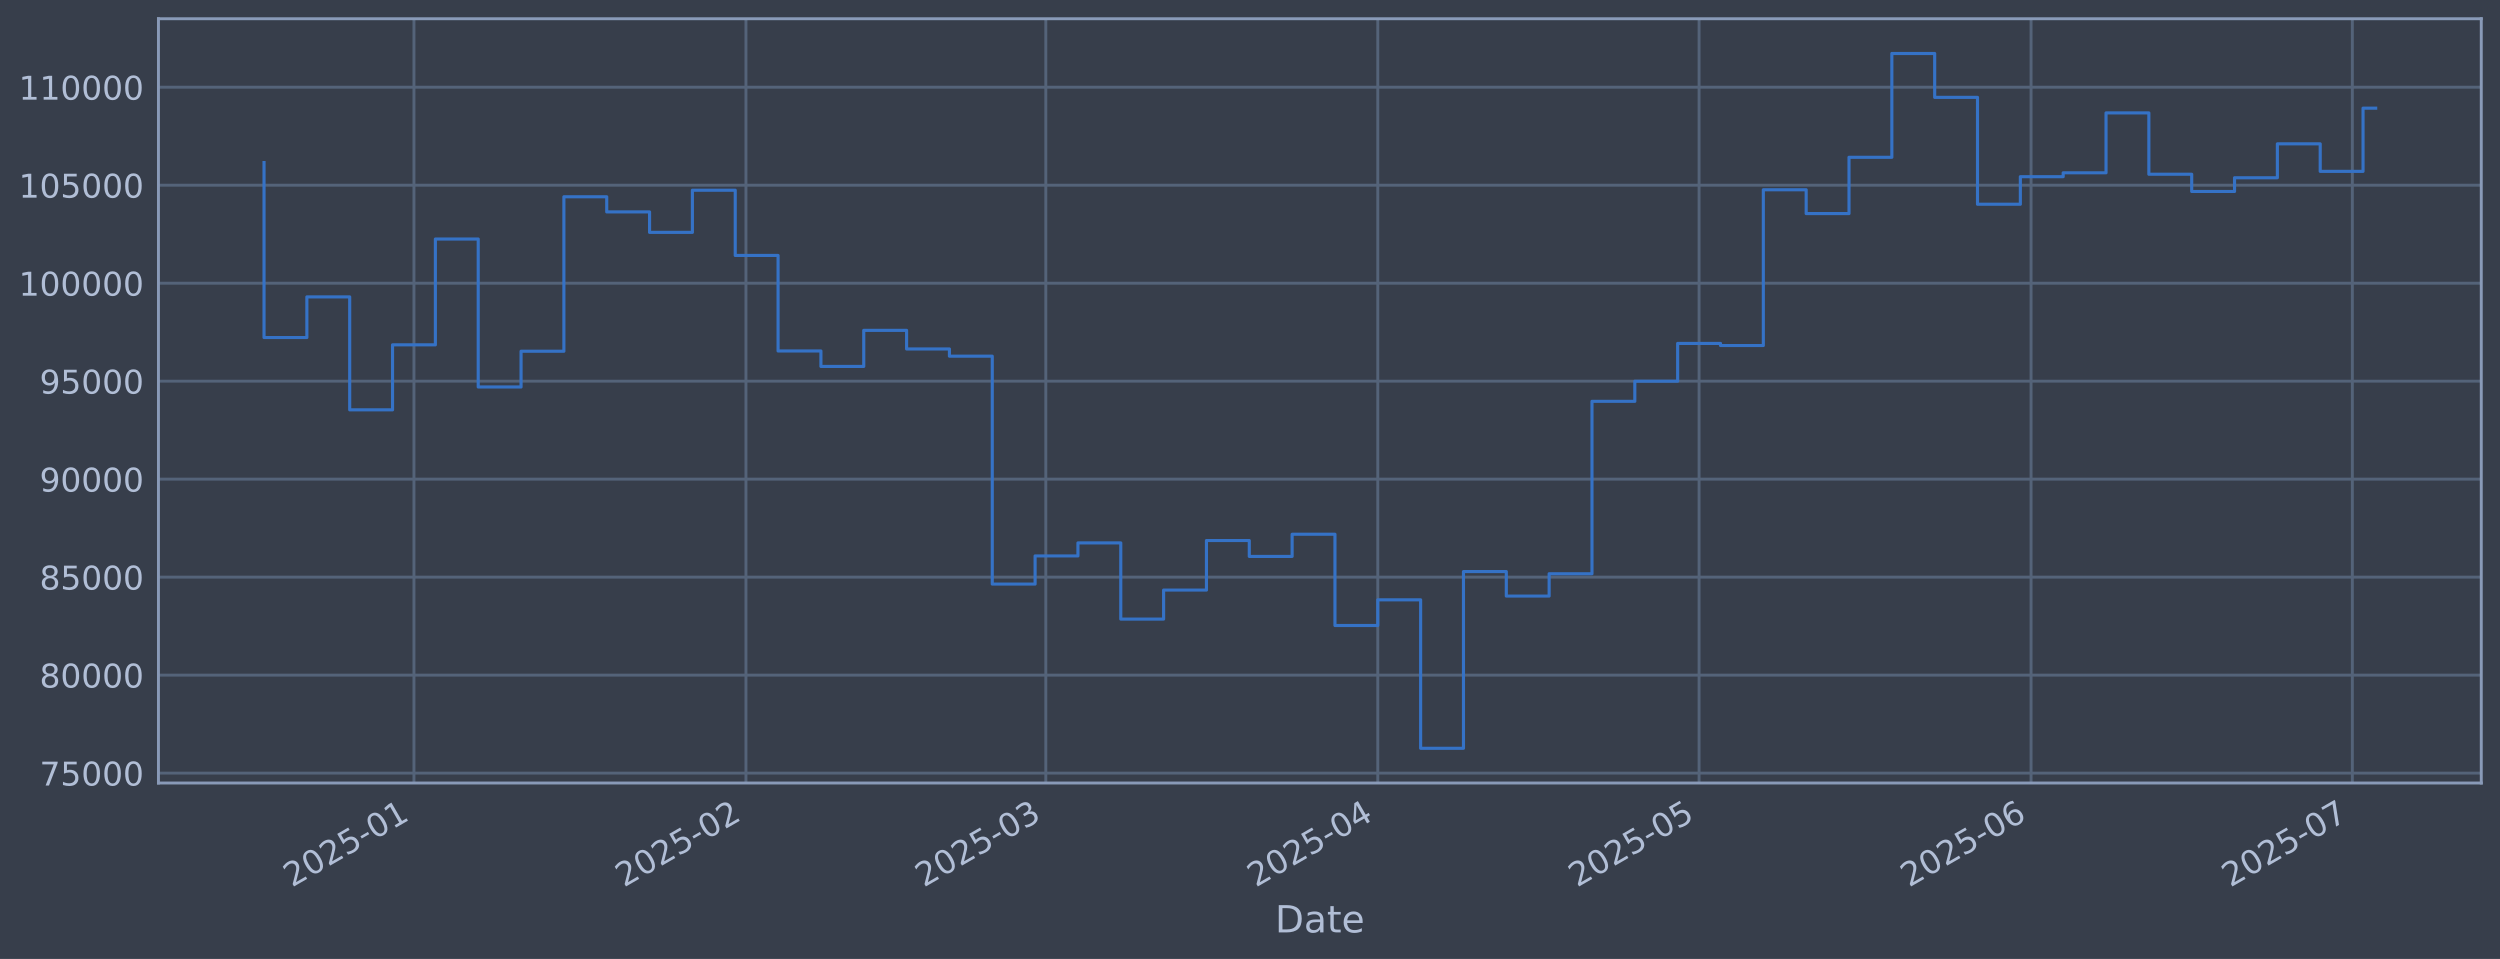
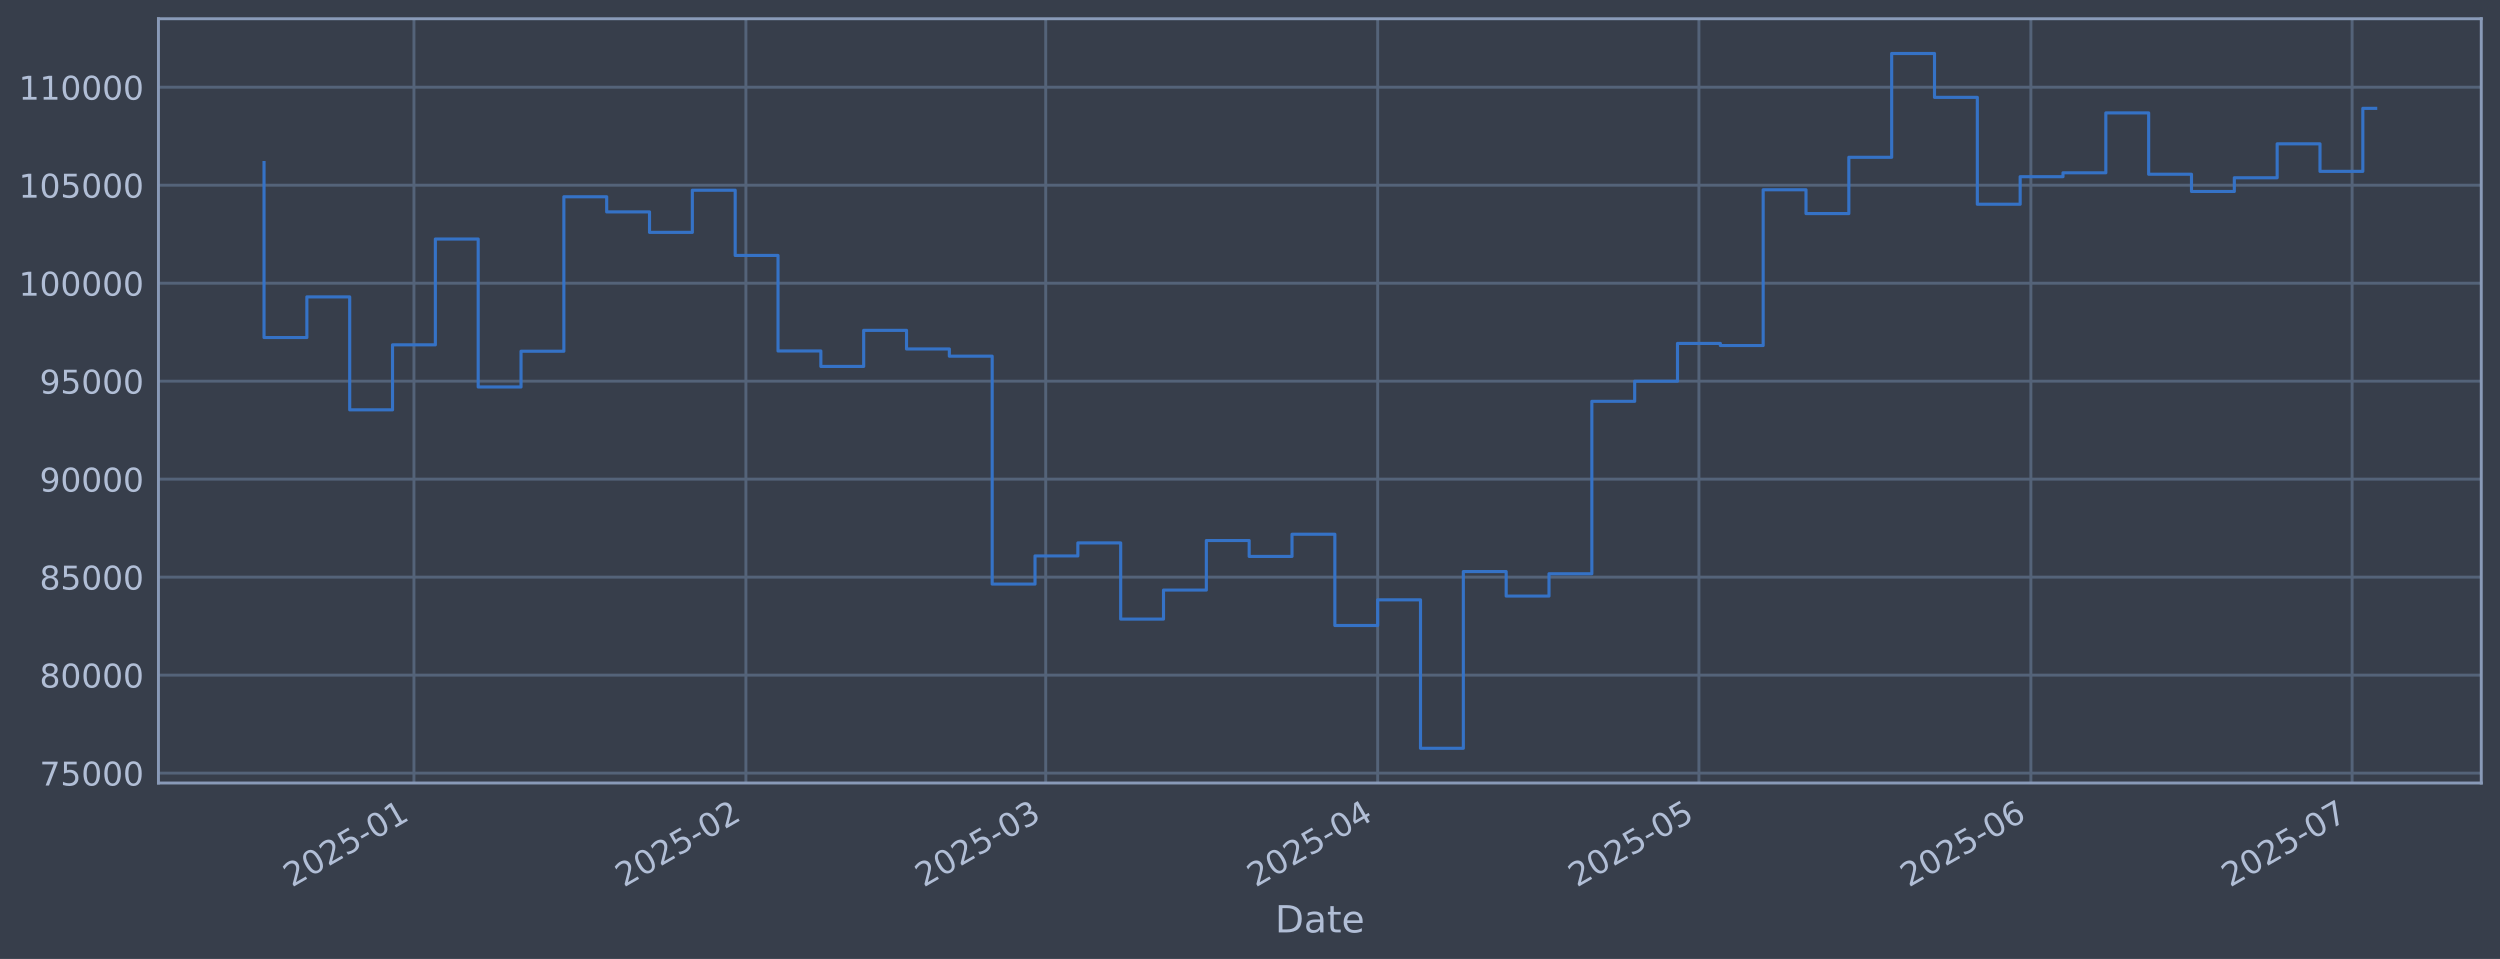
<svg xmlns="http://www.w3.org/2000/svg" xmlns:xlink="http://www.w3.org/1999/xlink" width="960.9pt" height="368.58pt" viewBox="0 0 960.9 368.58" version="1.1">
  <defs>
    <style type="text/css">*{stroke-linejoin: round; stroke-linecap: butt}</style>
  </defs>
  <g id="figure_1">
    <g id="patch_1">
      <path d="M 0 368.58  L 960.9 368.58  L 960.9 0  L 0 0  z " style="fill: #373e4b" />
    </g>
    <g id="axes_1">
      <g id="patch_2">
        <path d="M 60.901 300.96  L 953.701 300.96  L 953.701 7.2  L 60.901 7.2  z " style="fill: #373e4b" />
      </g>
      <g id="matplotlib.axis_1">
        <g id="xtick_1">
          <g id="line2d_1">
-             <path d="M 159.109 300.96  L 159.109 7.2  " clip-path="url(#p35cda9708c)" style="fill: none; stroke: #546379; stroke-width: 1.12; stroke-linecap: square" />
+             <path d="M 159.103 300.96  L 159.103 7.2  " clip-path="url(#pc0335c1789)" style="fill: none; stroke: #546379; stroke-width: 1.12; stroke-linecap: square" />
          </g>
          <g id="line2d_2" />
          <g id="text_1">
-             <g style="fill: #b1bed6" transform="translate(112.2061 341.1745) rotate(-30) scale(0.126 -0.126)">
+             <g style="fill: #b1bed6" transform="translate(112.1999 341.1745) rotate(-30) scale(0.126 -0.126)">
              <defs>
                <path id="DejaVuSans-32" d="M 1228 531  L 3431 531  L 3431 0  L 469 0  L 469 531  Q 828 903 1448 1529  Q 2069 2156 2228 2338  Q 2531 2678 2651 2914  Q 2772 3150 2772 3378  Q 2772 3750 2511 3984  Q 2250 4219 1831 4219  Q 1534 4219 1204 4116  Q 875 4013 500 3803  L 500 4441  Q 881 4594 1212 4672  Q 1544 4750 1819 4750  Q 2544 4750 2975 4387  Q 3406 4025 3406 3419  Q 3406 3131 3298 2873  Q 3191 2616 2906 2266  Q 2828 2175 2409 1742  Q 1991 1309 1228 531  z " transform="scale(0.015625)" />
                <path id="DejaVuSans-30" d="M 2034 4250  Q 1547 4250 1301 3770  Q 1056 3291 1056 2328  Q 1056 1369 1301 889  Q 1547 409 2034 409  Q 2525 409 2770 889  Q 3016 1369 3016 2328  Q 3016 3291 2770 3770  Q 2525 4250 2034 4250  z M 2034 4750  Q 2819 4750 3233 4129  Q 3647 3509 3647 2328  Q 3647 1150 3233 529  Q 2819 -91 2034 -91  Q 1250 -91 836 529  Q 422 1150 422 2328  Q 422 3509 836 4129  Q 1250 4750 2034 4750  z " transform="scale(0.015625)" />
                <path id="DejaVuSans-35" d="M 691 4666  L 3169 4666  L 3169 4134  L 1269 4134  L 1269 2991  Q 1406 3038 1543 3061  Q 1681 3084 1819 3084  Q 2600 3084 3056 2656  Q 3513 2228 3513 1497  Q 3513 744 3044 326  Q 2575 -91 1722 -91  Q 1428 -91 1123 -41  Q 819 9 494 109  L 494 744  Q 775 591 1075 516  Q 1375 441 1709 441  Q 2250 441 2565 725  Q 2881 1009 2881 1497  Q 2881 1984 2565 2268  Q 2250 2553 1709 2553  Q 1456 2553 1204 2497  Q 953 2441 691 2322  L 691 4666  z " transform="scale(0.015625)" />
                <path id="DejaVuSans-2d" d="M 313 2009  L 1997 2009  L 1997 1497  L 313 1497  L 313 2009  z " transform="scale(0.015625)" />
                <path id="DejaVuSans-31" d="M 794 531  L 1825 531  L 1825 4091  L 703 3866  L 703 4441  L 1819 4666  L 2450 4666  L 2450 531  L 3481 531  L 3481 0  L 794 0  L 794 531  z " transform="scale(0.015625)" />
              </defs>
              <use xlink:href="#DejaVuSans-32" />
              <use xlink:href="#DejaVuSans-30" transform="translate(63.62305 0)" />
              <use xlink:href="#DejaVuSans-32" transform="translate(127.2461 0)" />
              <use xlink:href="#DejaVuSans-35" transform="translate(190.8691 0)" />
              <use xlink:href="#DejaVuSans-2d" transform="translate(254.4922 0)" />
              <use xlink:href="#DejaVuSans-30" transform="translate(290.5762 0)" />
              <use xlink:href="#DejaVuSans-31" transform="translate(354.1992 0)" />
            </g>
          </g>
        </g>
        <g id="xtick_2">
          <g id="line2d_3">
-             <path d="M 286.712 300.96  L 286.712 7.2  " clip-path="url(#p35cda9708c)" style="fill: none; stroke: #546379; stroke-width: 1.12; stroke-linecap: square" />
+             <path d="M 286.692 300.96  L 286.692 7.2  " clip-path="url(#pc0335c1789)" style="fill: none; stroke: #546379; stroke-width: 1.12; stroke-linecap: square" />
          </g>
          <g id="line2d_4" />
          <g id="text_2">
-             <g style="fill: #b1bed6" transform="translate(239.8089 341.1745) rotate(-30) scale(0.126 -0.126)">
+             <g style="fill: #b1bed6" transform="translate(239.7891 341.1745) rotate(-30) scale(0.126 -0.126)">
              <use xlink:href="#DejaVuSans-32" />
              <use xlink:href="#DejaVuSans-30" transform="translate(63.62305 0)" />
              <use xlink:href="#DejaVuSans-32" transform="translate(127.2461 0)" />
              <use xlink:href="#DejaVuSans-35" transform="translate(190.8691 0)" />
              <use xlink:href="#DejaVuSans-2d" transform="translate(254.4922 0)" />
              <use xlink:href="#DejaVuSans-30" transform="translate(290.5762 0)" />
              <use xlink:href="#DejaVuSans-32" transform="translate(354.1992 0)" />
            </g>
          </g>
        </g>
        <g id="xtick_3">
          <g id="line2d_5">
-             <path d="M 401.966 300.96  L 401.966 7.2  " clip-path="url(#p35cda9708c)" style="fill: none; stroke: #546379; stroke-width: 1.12; stroke-linecap: square" />
+             <path d="M 401.934 300.96  L 401.934 7.2  " clip-path="url(#pc0335c1789)" style="fill: none; stroke: #546379; stroke-width: 1.12; stroke-linecap: square" />
          </g>
          <g id="line2d_6" />
          <g id="text_3">
-             <g style="fill: #b1bed6" transform="translate(355.063 341.1745) rotate(-30) scale(0.126 -0.126)">
+             <g style="fill: #b1bed6" transform="translate(355.0309 341.1745) rotate(-30) scale(0.126 -0.126)">
              <defs>
                <path id="DejaVuSans-33" d="M 2597 2516  Q 3050 2419 3304 2112  Q 3559 1806 3559 1356  Q 3559 666 3084 287  Q 2609 -91 1734 -91  Q 1441 -91 1130 -33  Q 819 25 488 141  L 488 750  Q 750 597 1062 519  Q 1375 441 1716 441  Q 2309 441 2620 675  Q 2931 909 2931 1356  Q 2931 1769 2642 2001  Q 2353 2234 1838 2234  L 1294 2234  L 1294 2753  L 1863 2753  Q 2328 2753 2575 2939  Q 2822 3125 2822 3475  Q 2822 3834 2567 4026  Q 2313 4219 1838 4219  Q 1578 4219 1281 4162  Q 984 4106 628 3988  L 628 4550  Q 988 4650 1302 4700  Q 1616 4750 1894 4750  Q 2613 4750 3031 4423  Q 3450 4097 3450 3541  Q 3450 3153 3228 2886  Q 3006 2619 2597 2516  z " transform="scale(0.015625)" />
              </defs>
              <use xlink:href="#DejaVuSans-32" />
              <use xlink:href="#DejaVuSans-30" transform="translate(63.62305 0)" />
              <use xlink:href="#DejaVuSans-32" transform="translate(127.2461 0)" />
              <use xlink:href="#DejaVuSans-35" transform="translate(190.8691 0)" />
              <use xlink:href="#DejaVuSans-2d" transform="translate(254.4922 0)" />
              <use xlink:href="#DejaVuSans-30" transform="translate(290.5762 0)" />
              <use xlink:href="#DejaVuSans-33" transform="translate(354.1992 0)" />
            </g>
          </g>
        </g>
        <g id="xtick_4">
          <g id="line2d_7">
-             <path d="M 529.569 300.96  L 529.569 7.2  " clip-path="url(#p35cda9708c)" style="fill: none; stroke: #546379; stroke-width: 1.12; stroke-linecap: square" />
+             <path d="M 529.523 300.96  L 529.523 7.2  " clip-path="url(#pc0335c1789)" style="fill: none; stroke: #546379; stroke-width: 1.12; stroke-linecap: square" />
          </g>
          <g id="line2d_8" />
          <g id="text_4">
-             <g style="fill: #b1bed6" transform="translate(482.6658 341.1745) rotate(-30) scale(0.126 -0.126)">
+             <g style="fill: #b1bed6" transform="translate(482.62 341.1745) rotate(-30) scale(0.126 -0.126)">
              <defs>
                <path id="DejaVuSans-34" d="M 2419 4116  L 825 1625  L 2419 1625  L 2419 4116  z M 2253 4666  L 3047 4666  L 3047 1625  L 3713 1625  L 3713 1100  L 3047 1100  L 3047 0  L 2419 0  L 2419 1100  L 313 1100  L 313 1709  L 2253 4666  z " transform="scale(0.015625)" />
              </defs>
              <use xlink:href="#DejaVuSans-32" />
              <use xlink:href="#DejaVuSans-30" transform="translate(63.62305 0)" />
              <use xlink:href="#DejaVuSans-32" transform="translate(127.2461 0)" />
              <use xlink:href="#DejaVuSans-35" transform="translate(190.8691 0)" />
              <use xlink:href="#DejaVuSans-2d" transform="translate(254.4922 0)" />
              <use xlink:href="#DejaVuSans-30" transform="translate(290.5762 0)" />
              <use xlink:href="#DejaVuSans-34" transform="translate(354.1992 0)" />
            </g>
          </g>
        </g>
        <g id="xtick_5">
          <g id="line2d_9">
-             <path d="M 653.056 300.96  L 653.056 7.2  " clip-path="url(#p35cda9708c)" style="fill: none; stroke: #546379; stroke-width: 1.12; stroke-linecap: square" />
+             <path d="M 652.997 300.96  L 652.997 7.2  " clip-path="url(#pc0335c1789)" style="fill: none; stroke: #546379; stroke-width: 1.12; stroke-linecap: square" />
          </g>
          <g id="line2d_10" />
          <g id="text_5">
-             <g style="fill: #b1bed6" transform="translate(606.1523 341.1745) rotate(-30) scale(0.126 -0.126)">
+             <g style="fill: #b1bed6" transform="translate(606.0934 341.1745) rotate(-30) scale(0.126 -0.126)">
              <use xlink:href="#DejaVuSans-32" />
              <use xlink:href="#DejaVuSans-30" transform="translate(63.62305 0)" />
              <use xlink:href="#DejaVuSans-32" transform="translate(127.2461 0)" />
              <use xlink:href="#DejaVuSans-35" transform="translate(190.8691 0)" />
              <use xlink:href="#DejaVuSans-2d" transform="translate(254.4922 0)" />
              <use xlink:href="#DejaVuSans-30" transform="translate(290.5762 0)" />
              <use xlink:href="#DejaVuSans-35" transform="translate(354.1992 0)" />
            </g>
          </g>
        </g>
        <g id="xtick_6">
          <g id="line2d_11">
-             <path d="M 780.658 300.96  L 780.658 7.2  " clip-path="url(#p35cda9708c)" style="fill: none; stroke: #546379; stroke-width: 1.12; stroke-linecap: square" />
+             <path d="M 780.586 300.96  L 780.586 7.2  " clip-path="url(#pc0335c1789)" style="fill: none; stroke: #546379; stroke-width: 1.12; stroke-linecap: square" />
          </g>
          <g id="line2d_12" />
          <g id="text_6">
-             <g style="fill: #b1bed6" transform="translate(733.7551 341.1745) rotate(-30) scale(0.126 -0.126)">
+             <g style="fill: #b1bed6" transform="translate(733.6825 341.1745) rotate(-30) scale(0.126 -0.126)">
              <defs>
                <path id="DejaVuSans-36" d="M 2113 2584  Q 1688 2584 1439 2293  Q 1191 2003 1191 1497  Q 1191 994 1439 701  Q 1688 409 2113 409  Q 2538 409 2786 701  Q 3034 994 3034 1497  Q 3034 2003 2786 2293  Q 2538 2584 2113 2584  z M 3366 4563  L 3366 3988  Q 3128 4100 2886 4159  Q 2644 4219 2406 4219  Q 1781 4219 1451 3797  Q 1122 3375 1075 2522  Q 1259 2794 1537 2939  Q 1816 3084 2150 3084  Q 2853 3084 3261 2657  Q 3669 2231 3669 1497  Q 3669 778 3244 343  Q 2819 -91 2113 -91  Q 1303 -91 875 529  Q 447 1150 447 2328  Q 447 3434 972 4092  Q 1497 4750 2381 4750  Q 2619 4750 2861 4703  Q 3103 4656 3366 4563  z " transform="scale(0.015625)" />
              </defs>
              <use xlink:href="#DejaVuSans-32" />
              <use xlink:href="#DejaVuSans-30" transform="translate(63.62305 0)" />
              <use xlink:href="#DejaVuSans-32" transform="translate(127.2461 0)" />
              <use xlink:href="#DejaVuSans-35" transform="translate(190.8691 0)" />
              <use xlink:href="#DejaVuSans-2d" transform="translate(254.4922 0)" />
              <use xlink:href="#DejaVuSans-30" transform="translate(290.5762 0)" />
              <use xlink:href="#DejaVuSans-36" transform="translate(354.1992 0)" />
            </g>
          </g>
        </g>
        <g id="xtick_7">
          <g id="line2d_13">
-             <path d="M 904.145 300.96  L 904.145 7.2  " clip-path="url(#p35cda9708c)" style="fill: none; stroke: #546379; stroke-width: 1.12; stroke-linecap: square" />
+             <path d="M 904.059 300.96  L 904.059 7.2  " clip-path="url(#pc0335c1789)" style="fill: none; stroke: #546379; stroke-width: 1.12; stroke-linecap: square" />
          </g>
          <g id="line2d_14" />
          <g id="text_7">
-             <g style="fill: #b1bed6" transform="translate(857.2417 341.1745) rotate(-30) scale(0.126 -0.126)">
+             <g style="fill: #b1bed6" transform="translate(857.1558 341.1745) rotate(-30) scale(0.126 -0.126)">
              <defs>
                <path id="DejaVuSans-37" d="M 525 4666  L 3525 4666  L 3525 4397  L 1831 0  L 1172 0  L 2766 4134  L 525 4134  L 525 4666  z " transform="scale(0.015625)" />
              </defs>
              <use xlink:href="#DejaVuSans-32" />
              <use xlink:href="#DejaVuSans-30" transform="translate(63.62305 0)" />
              <use xlink:href="#DejaVuSans-32" transform="translate(127.2461 0)" />
              <use xlink:href="#DejaVuSans-35" transform="translate(190.8691 0)" />
              <use xlink:href="#DejaVuSans-2d" transform="translate(254.4922 0)" />
              <use xlink:href="#DejaVuSans-30" transform="translate(290.5762 0)" />
              <use xlink:href="#DejaVuSans-37" transform="translate(354.1992 0)" />
            </g>
          </g>
        </g>
        <g id="text_8">
          <g style="fill: #b1bed6" transform="translate(490.0914 358.3856) scale(0.144 -0.144)">
            <defs>
              <path id="DejaVuSans-44" d="M 1259 4147  L 1259 519  L 2022 519  Q 2988 519 3436 956  Q 3884 1394 3884 2338  Q 3884 3275 3436 3711  Q 2988 4147 2022 4147  L 1259 4147  z M 628 4666  L 1925 4666  Q 3281 4666 3915 4102  Q 4550 3538 4550 2338  Q 4550 1131 3912 565  Q 3275 0 1925 0  L 628 0  L 628 4666  z " transform="scale(0.015625)" />
              <path id="DejaVuSans-61" d="M 2194 1759  Q 1497 1759 1228 1600  Q 959 1441 959 1056  Q 959 750 1161 570  Q 1363 391 1709 391  Q 2188 391 2477 730  Q 2766 1069 2766 1631  L 2766 1759  L 2194 1759  z M 3341 1997  L 3341 0  L 2766 0  L 2766 531  Q 2569 213 2275 61  Q 1981 -91 1556 -91  Q 1019 -91 701 211  Q 384 513 384 1019  Q 384 1609 779 1909  Q 1175 2209 1959 2209  L 2766 2209  L 2766 2266  Q 2766 2663 2505 2880  Q 2244 3097 1772 3097  Q 1472 3097 1187 3025  Q 903 2953 641 2809  L 641 3341  Q 956 3463 1253 3523  Q 1550 3584 1831 3584  Q 2591 3584 2966 3190  Q 3341 2797 3341 1997  z " transform="scale(0.015625)" />
              <path id="DejaVuSans-74" d="M 1172 4494  L 1172 3500  L 2356 3500  L 2356 3053  L 1172 3053  L 1172 1153  Q 1172 725 1289 603  Q 1406 481 1766 481  L 2356 481  L 2356 0  L 1766 0  Q 1100 0 847 248  Q 594 497 594 1153  L 594 3053  L 172 3053  L 172 3500  L 594 3500  L 594 4494  L 1172 4494  z " transform="scale(0.015625)" />
              <path id="DejaVuSans-65" d="M 3597 1894  L 3597 1613  L 953 1613  Q 991 1019 1311 708  Q 1631 397 2203 397  Q 2534 397 2845 478  Q 3156 559 3463 722  L 3463 178  Q 3153 47 2828 -22  Q 2503 -91 2169 -91  Q 1331 -91 842 396  Q 353 884 353 1716  Q 353 2575 817 3079  Q 1281 3584 2069 3584  Q 2775 3584 3186 3129  Q 3597 2675 3597 1894  z M 3022 2063  Q 3016 2534 2758 2815  Q 2500 3097 2075 3097  Q 1594 3097 1305 2825  Q 1016 2553 972 2059  L 3022 2063  z " transform="scale(0.015625)" />
            </defs>
            <use xlink:href="#DejaVuSans-44" />
            <use xlink:href="#DejaVuSans-61" transform="translate(77.00195 0)" />
            <use xlink:href="#DejaVuSans-74" transform="translate(138.2812 0)" />
            <use xlink:href="#DejaVuSans-65" transform="translate(177.4902 0)" />
          </g>
        </g>
      </g>
      <g id="matplotlib.axis_2">
        <g id="ytick_1">
          <g id="line2d_15">
-             <path d="M 60.901 297.147  L 953.701 297.147  " clip-path="url(#p35cda9708c)" style="fill: none; stroke: #546379; stroke-width: 1.12; stroke-linecap: square" />
+             <path d="M 60.901 297.147  L 953.701 297.147  " clip-path="url(#pc0335c1789)" style="fill: none; stroke: #546379; stroke-width: 1.12; stroke-linecap: square" />
          </g>
          <g id="line2d_16" />
          <g id="text_9">
            <g style="fill: #b1bed6" transform="translate(15.21675 301.9342) scale(0.126 -0.126)">
              <use xlink:href="#DejaVuSans-37" />
              <use xlink:href="#DejaVuSans-35" transform="translate(63.62305 0)" />
              <use xlink:href="#DejaVuSans-30" transform="translate(127.2461 0)" />
              <use xlink:href="#DejaVuSans-30" transform="translate(190.8691 0)" />
              <use xlink:href="#DejaVuSans-30" transform="translate(254.4922 0)" />
            </g>
          </g>
        </g>
        <g id="ytick_2">
          <g id="line2d_17">
-             <path d="M 60.901 259.487  L 953.701 259.487  " clip-path="url(#p35cda9708c)" style="fill: none; stroke: #546379; stroke-width: 1.12; stroke-linecap: square" />
+             <path d="M 60.901 259.487  L 953.701 259.487  " clip-path="url(#pc0335c1789)" style="fill: none; stroke: #546379; stroke-width: 1.12; stroke-linecap: square" />
          </g>
          <g id="line2d_18" />
          <g id="text_10">
            <g style="fill: #b1bed6" transform="translate(15.21675 264.2738) scale(0.126 -0.126)">
              <defs>
                <path id="DejaVuSans-38" d="M 2034 2216  Q 1584 2216 1326 1975  Q 1069 1734 1069 1313  Q 1069 891 1326 650  Q 1584 409 2034 409  Q 2484 409 2743 651  Q 3003 894 3003 1313  Q 3003 1734 2745 1975  Q 2488 2216 2034 2216  z M 1403 2484  Q 997 2584 770 2862  Q 544 3141 544 3541  Q 544 4100 942 4425  Q 1341 4750 2034 4750  Q 2731 4750 3128 4425  Q 3525 4100 3525 3541  Q 3525 3141 3298 2862  Q 3072 2584 2669 2484  Q 3125 2378 3379 2068  Q 3634 1759 3634 1313  Q 3634 634 3220 271  Q 2806 -91 2034 -91  Q 1263 -91 848 271  Q 434 634 434 1313  Q 434 1759 690 2068  Q 947 2378 1403 2484  z M 1172 3481  Q 1172 3119 1398 2916  Q 1625 2713 2034 2713  Q 2441 2713 2670 2916  Q 2900 3119 2900 3481  Q 2900 3844 2670 4047  Q 2441 4250 2034 4250  Q 1625 4250 1398 4047  Q 1172 3844 1172 3481  z " transform="scale(0.015625)" />
              </defs>
              <use xlink:href="#DejaVuSans-38" />
              <use xlink:href="#DejaVuSans-30" transform="translate(63.62305 0)" />
              <use xlink:href="#DejaVuSans-30" transform="translate(127.2461 0)" />
              <use xlink:href="#DejaVuSans-30" transform="translate(190.8691 0)" />
              <use xlink:href="#DejaVuSans-30" transform="translate(254.4922 0)" />
            </g>
          </g>
        </g>
        <g id="ytick_3">
          <g id="line2d_19">
-             <path d="M 60.901 221.826  L 953.701 221.826  " clip-path="url(#p35cda9708c)" style="fill: none; stroke: #546379; stroke-width: 1.12; stroke-linecap: square" />
+             <path d="M 60.901 221.826  L 953.701 221.826  " clip-path="url(#pc0335c1789)" style="fill: none; stroke: #546379; stroke-width: 1.12; stroke-linecap: square" />
          </g>
          <g id="line2d_20" />
          <g id="text_11">
            <g style="fill: #b1bed6" transform="translate(15.21675 226.6134) scale(0.126 -0.126)">
              <use xlink:href="#DejaVuSans-38" />
              <use xlink:href="#DejaVuSans-35" transform="translate(63.62305 0)" />
              <use xlink:href="#DejaVuSans-30" transform="translate(127.2461 0)" />
              <use xlink:href="#DejaVuSans-30" transform="translate(190.8691 0)" />
              <use xlink:href="#DejaVuSans-30" transform="translate(254.4922 0)" />
            </g>
          </g>
        </g>
        <g id="ytick_4">
          <g id="line2d_21">
-             <path d="M 60.901 184.166  L 953.701 184.166  " clip-path="url(#p35cda9708c)" style="fill: none; stroke: #546379; stroke-width: 1.12; stroke-linecap: square" />
+             <path d="M 60.901 184.166  L 953.701 184.166  " clip-path="url(#pc0335c1789)" style="fill: none; stroke: #546379; stroke-width: 1.12; stroke-linecap: square" />
          </g>
          <g id="line2d_22" />
          <g id="text_12">
            <g style="fill: #b1bed6" transform="translate(15.21675 188.953) scale(0.126 -0.126)">
              <defs>
                <path id="DejaVuSans-39" d="M 703 97  L 703 672  Q 941 559 1184 500  Q 1428 441 1663 441  Q 2288 441 2617 861  Q 2947 1281 2994 2138  Q 2813 1869 2534 1725  Q 2256 1581 1919 1581  Q 1219 1581 811 2004  Q 403 2428 403 3163  Q 403 3881 828 4315  Q 1253 4750 1959 4750  Q 2769 4750 3195 4129  Q 3622 3509 3622 2328  Q 3622 1225 3098 567  Q 2575 -91 1691 -91  Q 1453 -91 1209 -44  Q 966 3 703 97  z M 1959 2075  Q 2384 2075 2632 2365  Q 2881 2656 2881 3163  Q 2881 3666 2632 3958  Q 2384 4250 1959 4250  Q 1534 4250 1286 3958  Q 1038 3666 1038 3163  Q 1038 2656 1286 2365  Q 1534 2075 1959 2075  z " transform="scale(0.015625)" />
              </defs>
              <use xlink:href="#DejaVuSans-39" />
              <use xlink:href="#DejaVuSans-30" transform="translate(63.62305 0)" />
              <use xlink:href="#DejaVuSans-30" transform="translate(127.2461 0)" />
              <use xlink:href="#DejaVuSans-30" transform="translate(190.8691 0)" />
              <use xlink:href="#DejaVuSans-30" transform="translate(254.4922 0)" />
            </g>
          </g>
        </g>
        <g id="ytick_5">
          <g id="line2d_23">
-             <path d="M 60.901 146.506  L 953.701 146.506  " clip-path="url(#p35cda9708c)" style="fill: none; stroke: #546379; stroke-width: 1.12; stroke-linecap: square" />
+             <path d="M 60.901 146.506  L 953.701 146.506  " clip-path="url(#pc0335c1789)" style="fill: none; stroke: #546379; stroke-width: 1.12; stroke-linecap: square" />
          </g>
          <g id="line2d_24" />
          <g id="text_13">
            <g style="fill: #b1bed6" transform="translate(15.21675 151.2926) scale(0.126 -0.126)">
              <use xlink:href="#DejaVuSans-39" />
              <use xlink:href="#DejaVuSans-35" transform="translate(63.62305 0)" />
              <use xlink:href="#DejaVuSans-30" transform="translate(127.2461 0)" />
              <use xlink:href="#DejaVuSans-30" transform="translate(190.8691 0)" />
              <use xlink:href="#DejaVuSans-30" transform="translate(254.4922 0)" />
            </g>
          </g>
        </g>
        <g id="ytick_6">
          <g id="line2d_25">
-             <path d="M 60.901 108.845  L 953.701 108.845  " clip-path="url(#p35cda9708c)" style="fill: none; stroke: #546379; stroke-width: 1.12; stroke-linecap: square" />
+             <path d="M 60.901 108.845  L 953.701 108.845  " clip-path="url(#pc0335c1789)" style="fill: none; stroke: #546379; stroke-width: 1.12; stroke-linecap: square" />
          </g>
          <g id="line2d_26" />
          <g id="text_14">
            <g style="fill: #b1bed6" transform="translate(7.2 113.6322) scale(0.126 -0.126)">
              <use xlink:href="#DejaVuSans-31" />
              <use xlink:href="#DejaVuSans-30" transform="translate(63.62305 0)" />
              <use xlink:href="#DejaVuSans-30" transform="translate(127.2461 0)" />
              <use xlink:href="#DejaVuSans-30" transform="translate(190.8691 0)" />
              <use xlink:href="#DejaVuSans-30" transform="translate(254.4922 0)" />
              <use xlink:href="#DejaVuSans-30" transform="translate(318.1152 0)" />
            </g>
          </g>
        </g>
        <g id="ytick_7">
          <g id="line2d_27">
-             <path d="M 60.901 71.185  L 953.701 71.185  " clip-path="url(#p35cda9708c)" style="fill: none; stroke: #546379; stroke-width: 1.12; stroke-linecap: square" />
+             <path d="M 60.901 71.185  L 953.701 71.185  " clip-path="url(#pc0335c1789)" style="fill: none; stroke: #546379; stroke-width: 1.12; stroke-linecap: square" />
          </g>
          <g id="line2d_28" />
          <g id="text_15">
            <g style="fill: #b1bed6" transform="translate(7.2 75.97181) scale(0.126 -0.126)">
              <use xlink:href="#DejaVuSans-31" />
              <use xlink:href="#DejaVuSans-30" transform="translate(63.62305 0)" />
              <use xlink:href="#DejaVuSans-35" transform="translate(127.2461 0)" />
              <use xlink:href="#DejaVuSans-30" transform="translate(190.8691 0)" />
              <use xlink:href="#DejaVuSans-30" transform="translate(254.4922 0)" />
              <use xlink:href="#DejaVuSans-30" transform="translate(318.1152 0)" />
            </g>
          </g>
        </g>
        <g id="ytick_8">
          <g id="line2d_29">
-             <path d="M 60.901 33.524  L 953.701 33.524  " clip-path="url(#p35cda9708c)" style="fill: none; stroke: #546379; stroke-width: 1.12; stroke-linecap: square" />
+             <path d="M 60.901 33.524  L 953.701 33.524  " clip-path="url(#pc0335c1789)" style="fill: none; stroke: #546379; stroke-width: 1.12; stroke-linecap: square" />
          </g>
          <g id="line2d_30" />
          <g id="text_16">
            <g style="fill: #b1bed6" transform="translate(7.2 38.31141) scale(0.126 -0.126)">
              <use xlink:href="#DejaVuSans-31" />
              <use xlink:href="#DejaVuSans-31" transform="translate(63.62305 0)" />
              <use xlink:href="#DejaVuSans-30" transform="translate(127.2461 0)" />
              <use xlink:href="#DejaVuSans-30" transform="translate(190.8691 0)" />
              <use xlink:href="#DejaVuSans-30" transform="translate(254.4922 0)" />
              <use xlink:href="#DejaVuSans-30" transform="translate(318.1152 0)" />
            </g>
          </g>
        </g>
      </g>
      <g id="line2d_31">
-         <path d="M 101.482 62.478  L 101.482 129.735  L 117.947 129.735  L 117.947 114.117  L 134.412 114.117  L 134.412 157.529  L 150.877 157.529  L 150.877 132.544  L 167.342 132.544  L 167.342 91.873  L 183.807 91.873  L 183.807 148.745  L 200.272 148.745  L 200.272 135.003  L 216.736 135.003  L 216.736 75.637  L 233.201 75.637  L 233.201 81.451  L 249.666 81.451  L 249.666 89.317  L 266.131 89.317  L 266.131 73.113  L 282.596 73.113  L 282.596 98.189  L 299.061 98.189  L 299.061 134.901  L 315.526 134.901  L 315.526 140.841  L 331.991 140.841  L 331.991 126.97  L 348.455 126.97  L 348.455 134.132  L 364.92 134.132  L 364.92 136.904  L 381.385 136.904  L 381.385 224.494  L 397.85 224.494  L 397.85 213.678  L 414.315 213.678  L 414.315 208.679  L 430.78 208.679  L 430.78 237.95  L 447.245 237.95  L 447.245 226.8  L 463.71 226.8  L 463.71 207.76  L 480.174 207.76  L 480.174 213.864  L 496.639 213.864  L 496.639 205.348  L 513.104 205.348  L 513.104 240.422  L 529.569 240.422  L 529.569 230.548  L 546.034 230.548  L 546.034 287.607  L 562.499 287.607  L 562.499 219.693  L 578.964 219.693  L 578.964 229.105  L 595.429 229.105  L 595.429 220.526  L 611.893 220.526  L 611.893 154.258  L 628.358 154.258  L 628.358 146.519  L 644.823 146.519  L 644.823 131.991  L 661.288 131.991  L 661.288 132.809  L 677.753 132.809  L 677.753 72.945  L 694.218 72.945  L 694.218 82.09  L 710.683 82.09  L 710.683 60.453  L 727.148 60.453  L 727.148 20.553  L 743.612 20.553  L 743.612 37.431  L 760.077 37.431  L 760.077 78.508  L 776.542 78.508  L 776.542 67.912  L 793.007 67.912  L 793.007 66.417  L 809.472 66.417  L 809.472 43.403  L 825.937 43.403  L 825.937 66.977  L 842.402 66.977  L 842.402 73.593  L 858.867 73.593  L 858.867 68.32  L 875.331 68.32  L 875.331 55.29  L 891.796 55.29  L 891.796 65.868  L 908.261 65.868  L 908.261 41.573  L 913.119 41.573  " clip-path="url(#p35cda9708c)" style="fill: none; stroke: #3572c6; stroke-width: 1.2; stroke-linecap: square" />
+         <path d="M 101.482 62.478  L 101.482 129.735  L 117.945 129.735  L 117.945 114.117  L 134.409 114.117  L 134.409 157.529  L 150.872 157.529  L 150.872 132.544  L 167.335 132.544  L 167.335 91.873  L 183.798 91.873  L 183.798 148.745  L 200.261 148.745  L 200.261 135.003  L 216.724 135.003  L 216.724 75.637  L 233.187 75.637  L 233.187 81.451  L 249.65 81.451  L 249.65 89.317  L 266.113 89.317  L 266.113 73.113  L 282.577 73.113  L 282.577 98.189  L 299.04 98.189  L 299.04 134.901  L 315.503 134.901  L 315.503 140.841  L 331.966 140.841  L 331.966 126.97  L 348.429 126.97  L 348.429 134.132  L 364.892 134.132  L 364.892 136.904  L 381.355 136.904  L 381.355 224.494  L 397.818 224.494  L 397.818 213.678  L 414.281 213.678  L 414.281 208.679  L 430.745 208.679  L 430.745 237.95  L 447.208 237.95  L 447.208 226.8  L 463.671 226.8  L 463.671 207.76  L 480.134 207.76  L 480.134 213.864  L 496.597 213.864  L 496.597 205.348  L 513.06 205.348  L 513.06 240.422  L 529.523 240.422  L 529.523 230.548  L 545.986 230.548  L 545.986 287.607  L 562.45 287.607  L 562.45 219.693  L 578.913 219.693  L 578.913 229.105  L 595.376 229.105  L 595.376 220.526  L 611.839 220.526  L 611.839 154.258  L 628.302 154.258  L 628.302 146.519  L 644.765 146.519  L 644.765 131.991  L 661.228 131.991  L 661.228 132.809  L 677.691 132.809  L 677.691 72.945  L 694.154 72.945  L 694.154 82.09  L 710.618 82.09  L 710.618 60.453  L 727.081 60.453  L 727.081 20.553  L 743.544 20.553  L 743.544 37.431  L 760.007 37.431  L 760.007 78.508  L 776.47 78.508  L 776.47 67.912  L 792.933 67.912  L 792.933 66.417  L 809.396 66.417  L 809.396 43.403  L 825.859 43.403  L 825.859 66.977  L 842.322 66.977  L 842.322 73.593  L 858.786 73.593  L 858.786 68.32  L 875.249 68.32  L 875.249 55.29  L 891.712 55.29  L 891.712 65.868  L 908.175 65.868  L 908.175 41.642  L 913.119 41.642  " clip-path="url(#pc0335c1789)" style="fill: none; stroke: #3572c6; stroke-width: 1.2; stroke-linecap: square" />
      </g>
      <g id="patch_3">
        <path d="M 60.901 300.96  L 60.901 7.2  " style="fill: none; stroke: #899ab8; stroke-width: 1.12; stroke-linejoin: miter; stroke-linecap: square" />
      </g>
      <g id="patch_4">
        <path d="M 953.701 300.96  L 953.701 7.2  " style="fill: none; stroke: #899ab8; stroke-width: 1.12; stroke-linejoin: miter; stroke-linecap: square" />
      </g>
      <g id="patch_5">
        <path d="M 60.901 300.96  L 953.701 300.96  " style="fill: none; stroke: #899ab8; stroke-width: 1.12; stroke-linejoin: miter; stroke-linecap: square" />
      </g>
      <g id="patch_6">
        <path d="M 60.901 7.2  L 953.701 7.2  " style="fill: none; stroke: #899ab8; stroke-width: 1.12; stroke-linejoin: miter; stroke-linecap: square" />
      </g>
    </g>
  </g>
  <defs>
-     <clipPath id="p35cda9708c">
+     <clipPath id="pc0335c1789">
      <rect x="60.901" y="7.2" width="892.8" height="293.76" />
    </clipPath>
  </defs>
</svg>
